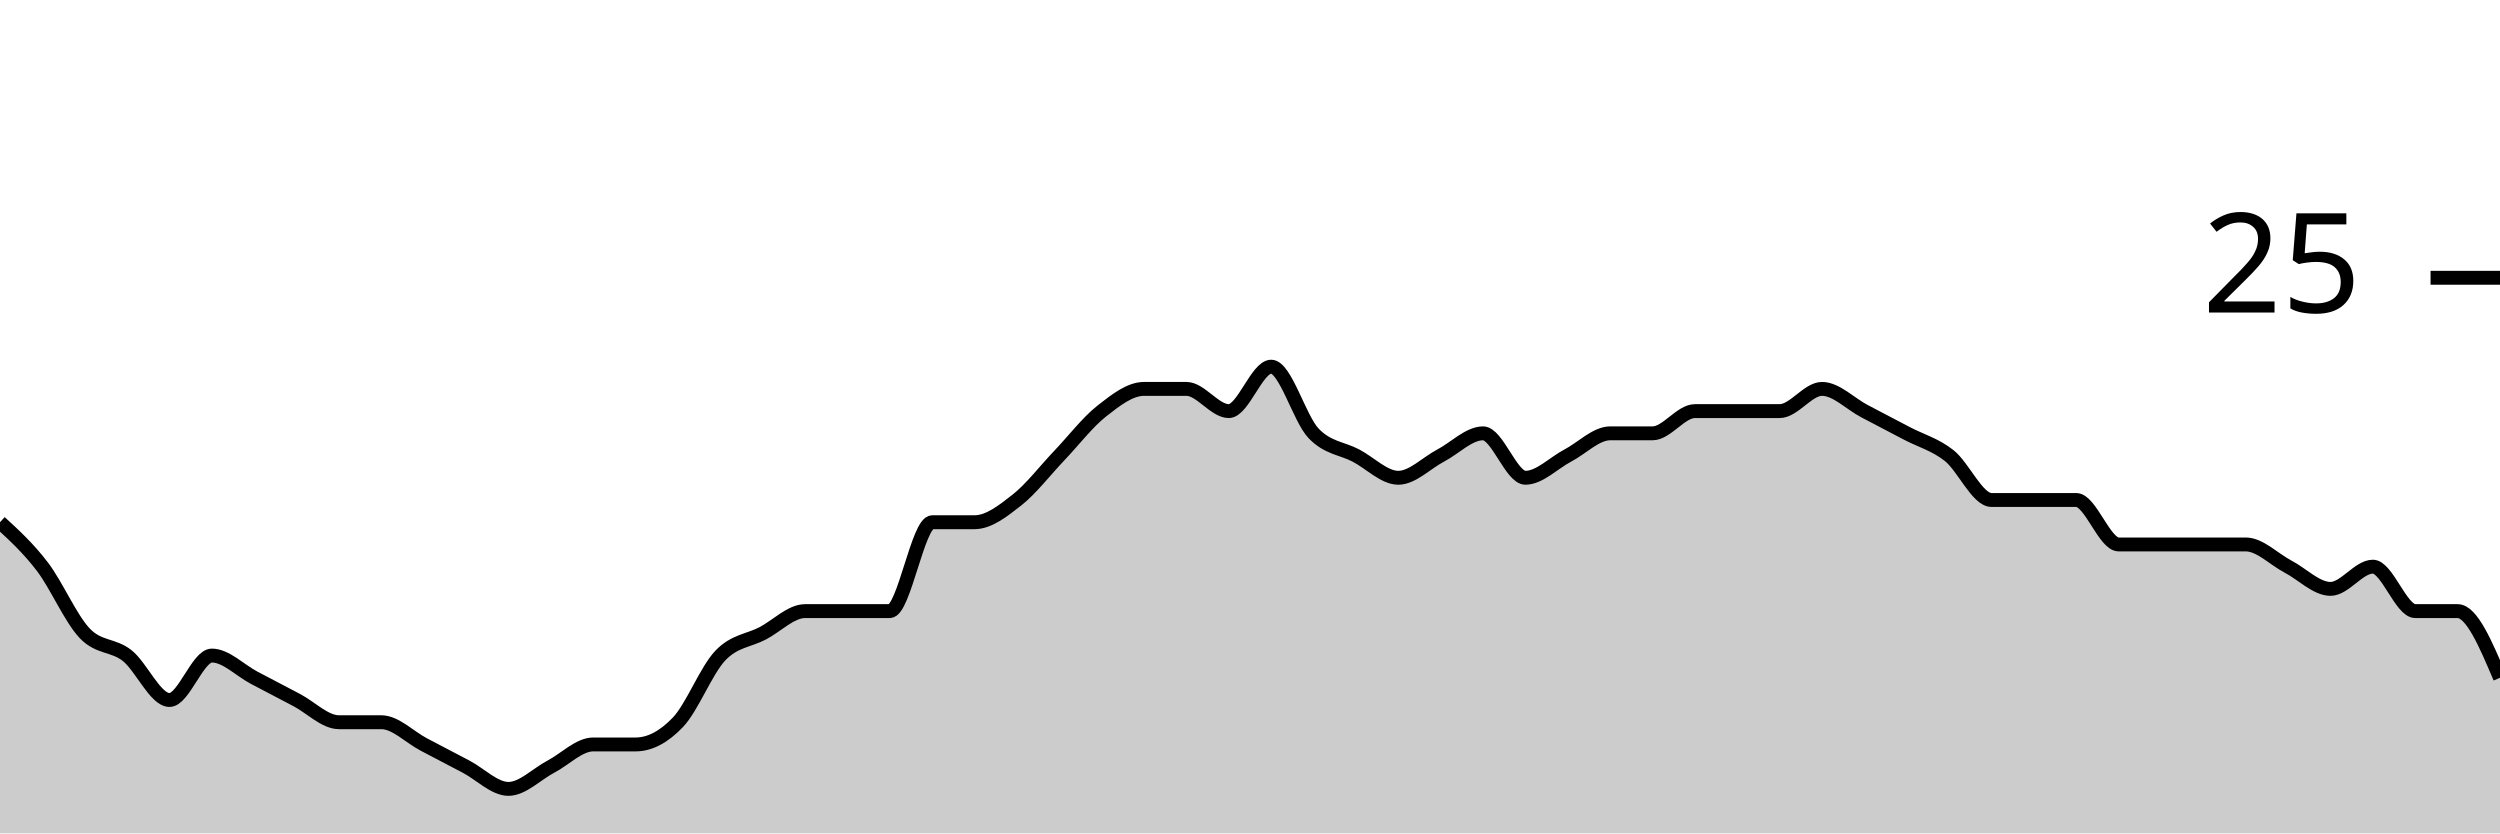
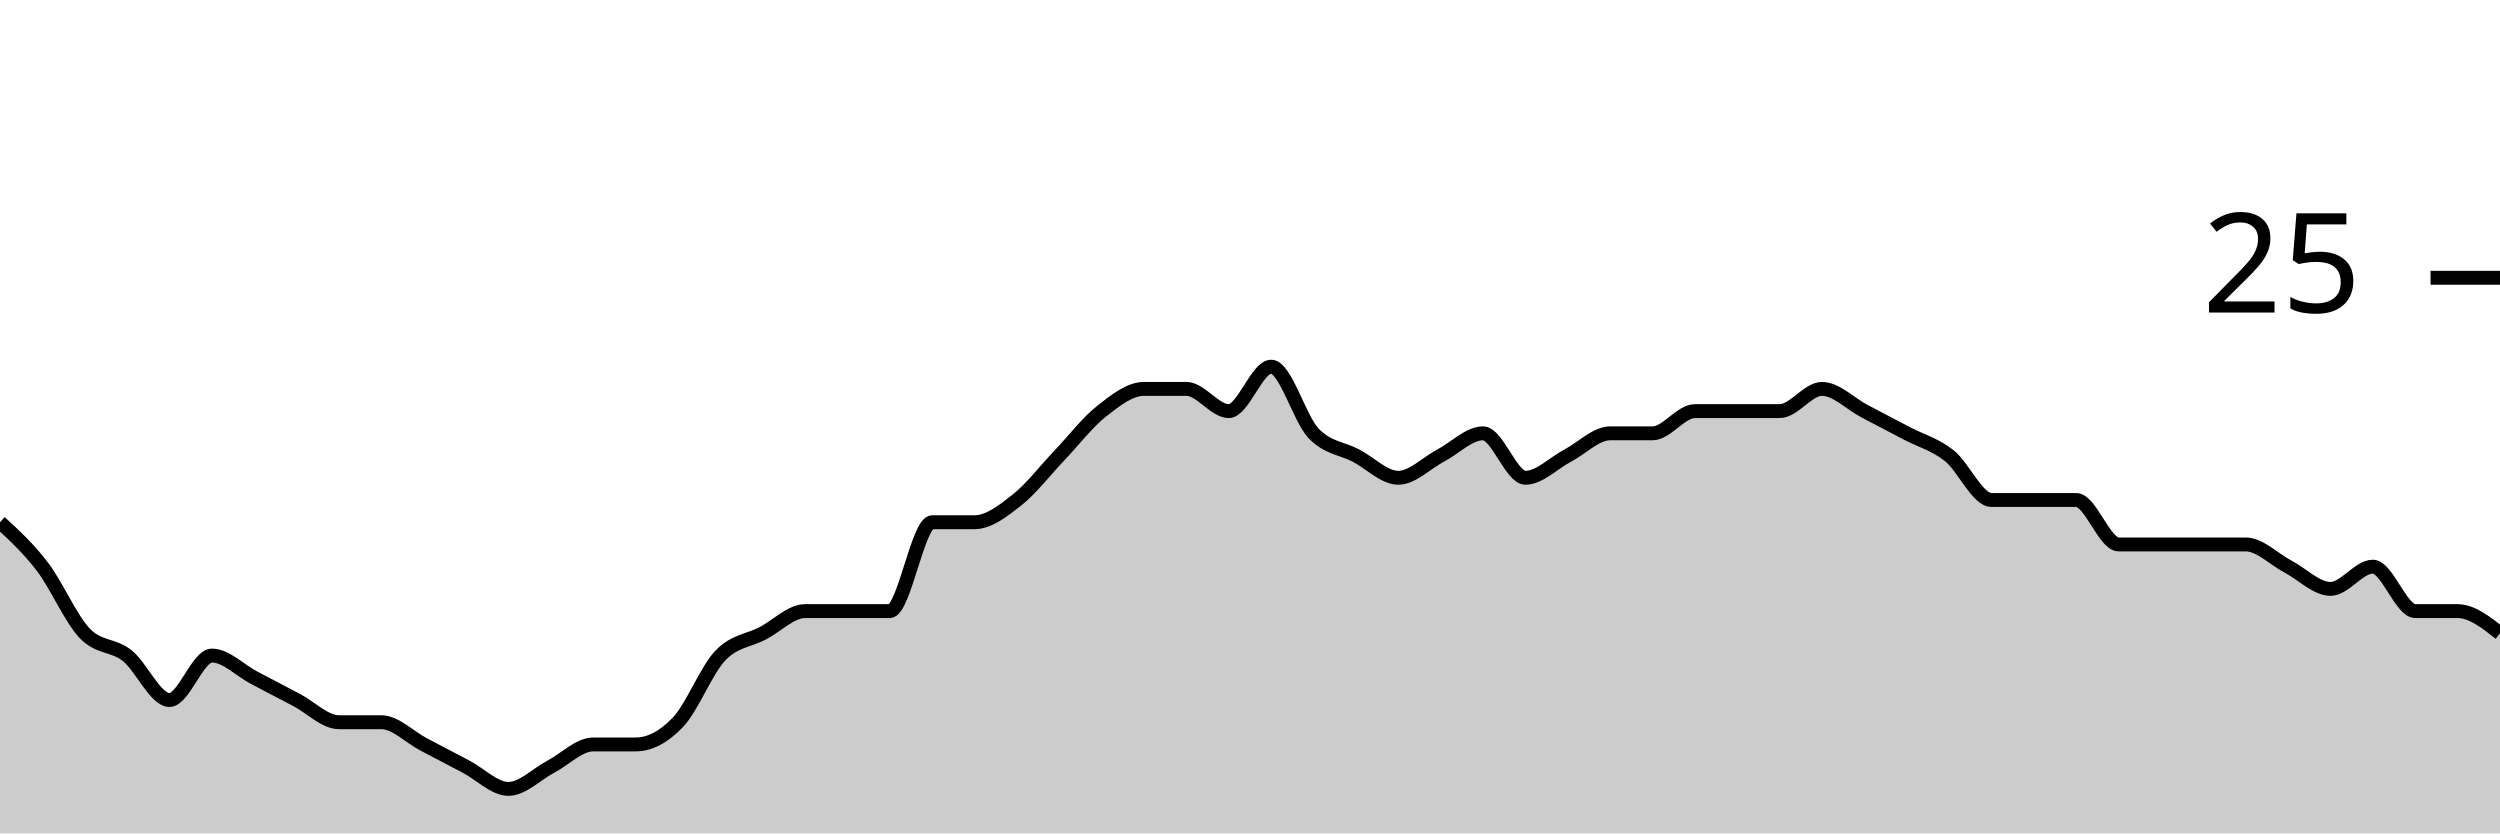
<svg xmlns="http://www.w3.org/2000/svg" viewBox="0 0 180 60">
  <g transform="translate(0,20)">
-     <path class="area" fill="rgba(0, 0, 0, 0.2)" d="M0,17.6C1.017,18.533,2.034,19.467,3.051,20.8C4.068,22.133,5.085,24.533,6.102,25.6C7.119,26.667,8.136,26.4,9.153,27.2C10.169,28,11.186,30.4,12.203,30.4C13.22,30.4,14.237,27.2,15.254,27.2C16.271,27.2,17.288,28.267,18.305,28.8C19.322,29.333,20.339,29.867,21.356,30.4C22.373,30.933,23.39,32,24.407,32C25.424,32,26.441,32,27.458,32C28.475,32,29.492,33.067,30.508,33.6C31.525,34.133,32.542,34.667,33.559,35.2C34.576,35.733,35.593,36.8,36.61,36.8C37.627,36.8,38.644,35.733,39.661,35.2C40.678,34.667,41.695,33.6,42.712,33.6C43.729,33.6,44.746,33.6,45.763,33.6C46.78,33.6,47.797,33.067,48.814,32C49.831,30.933,50.847,28.267,51.864,27.2C52.881,26.133,53.898,26.133,54.915,25.6C55.932,25.067,56.949,24,57.966,24C58.983,24,60,24,61.017,24C62.034,24,63.051,24,64.068,24C65.085,24,66.102,17.6,67.119,17.6C68.136,17.6,69.153,17.6,70.169,17.6C71.186,17.6,72.203,16.8,73.22,16C74.237,15.2,75.254,13.867,76.271,12.8C77.288,11.733,78.305,10.4,79.322,9.6C80.339,8.8,81.356,8,82.373,8C83.39,8,84.407,8,85.424,8C86.441,8,87.458,9.6,88.475,9.6C89.492,9.6,90.508,6.4,91.525,6.4C92.542,6.4,93.559,10.133,94.576,11.2C95.593,12.267,96.61,12.267,97.627,12.8C98.644,13.333,99.661,14.4,100.678,14.4C101.695,14.4,102.712,13.333,103.729,12.8C104.746,12.267,105.763,11.2,106.78,11.2C107.797,11.2,108.814,14.4,109.831,14.4C110.847,14.4,111.864,13.333,112.881,12.8C113.898,12.267,114.915,11.2,115.932,11.2C116.949,11.2,117.966,11.2,118.983,11.2C120,11.2,121.017,9.6,122.034,9.6C123.051,9.6,124.068,9.6,125.085,9.6C126.102,9.6,127.119,9.6,128.136,9.6C129.153,9.6,130.169,8,131.186,8C132.203,8,133.22,9.067,134.237,9.6C135.254,10.133,136.271,10.667,137.288,11.2C138.305,11.733,139.322,12,140.339,12.8C141.356,13.6,142.373,16,143.39,16C144.407,16,145.424,16,146.441,16C147.458,16,148.475,16,149.492,16C150.508,16,151.525,19.2,152.542,19.2C153.559,19.2,154.576,19.2,155.593,19.2C156.61,19.2,157.627,19.2,158.644,19.2C159.661,19.2,160.678,19.2,161.695,19.2C162.712,19.2,163.729,20.267,164.746,20.8C165.763,21.333,166.78,22.4,167.797,22.4C168.814,22.4,169.831,20.8,170.847,20.8C171.864,20.8,172.881,24,173.898,24C174.915,24,175.932,24,176.949,24C177.966,24,178.983,26.4,180,28.8L180,40C178.983,40,177.966,40,176.949,40C175.932,40,174.915,40,173.898,40C172.881,40,171.864,40,170.847,40C169.831,40,168.814,40,167.797,40C166.78,40,165.763,40,164.746,40C163.729,40,162.712,40,161.695,40C160.678,40,159.661,40,158.644,40C157.627,40,156.61,40,155.593,40C154.576,40,153.559,40,152.542,40C151.525,40,150.508,40,149.492,40C148.475,40,147.458,40,146.441,40C145.424,40,144.407,40,143.39,40C142.373,40,141.356,40,140.339,40C139.322,40,138.305,40,137.288,40C136.271,40,135.254,40,134.237,40C133.22,40,132.203,40,131.186,40C130.169,40,129.153,40,128.136,40C127.119,40,126.102,40,125.085,40C124.068,40,123.051,40,122.034,40C121.017,40,120,40,118.983,40C117.966,40,116.949,40,115.932,40C114.915,40,113.898,40,112.881,40C111.864,40,110.847,40,109.831,40C108.814,40,107.797,40,106.78,40C105.763,40,104.746,40,103.729,40C102.712,40,101.695,40,100.678,40C99.661,40,98.644,40,97.627,40C96.61,40,95.593,40,94.576,40C93.559,40,92.542,40,91.525,40C90.508,40,89.492,40,88.475,40C87.458,40,86.441,40,85.424,40C84.407,40,83.39,40,82.373,40C81.356,40,80.339,40,79.322,40C78.305,40,77.288,40,76.271,40C75.254,40,74.237,40,73.22,40C72.203,40,71.186,40,70.169,40C69.153,40,68.136,40,67.119,40C66.102,40,65.085,40,64.068,40C63.051,40,62.034,40,61.017,40C60,40,58.983,40,57.966,40C56.949,40,55.932,40,54.915,40C53.898,40,52.881,40,51.864,40C50.847,40,49.831,40,48.814,40C47.797,40,46.78,40,45.763,40C44.746,40,43.729,40,42.712,40C41.695,40,40.678,40,39.661,40C38.644,40,37.627,40,36.61,40C35.593,40,34.576,40,33.559,40C32.542,40,31.525,40,30.508,40C29.492,40,28.475,40,27.458,40C26.441,40,25.424,40,24.407,40C23.39,40,22.373,40,21.356,40C20.339,40,19.322,40,18.305,40C17.288,40,16.271,40,15.254,40C14.237,40,13.22,40,12.203,40C11.186,40,10.169,40,9.153,40C8.136,40,7.119,40,6.102,40C5.085,40,4.068,40,3.051,40C2.034,40,1.017,40,0,40Z" />
-     <path class="line" stroke="black" fill="none" d="M0,17.6C1.017,18.533,2.034,19.467,3.051,20.8C4.068,22.133,5.085,24.533,6.102,25.6C7.119,26.667,8.136,26.4,9.153,27.2C10.169,28,11.186,30.4,12.203,30.4C13.22,30.4,14.237,27.2,15.254,27.2C16.271,27.2,17.288,28.267,18.305,28.8C19.322,29.333,20.339,29.867,21.356,30.4C22.373,30.933,23.39,32,24.407,32C25.424,32,26.441,32,27.458,32C28.475,32,29.492,33.067,30.508,33.6C31.525,34.133,32.542,34.667,33.559,35.2C34.576,35.733,35.593,36.8,36.61,36.8C37.627,36.8,38.644,35.733,39.661,35.2C40.678,34.667,41.695,33.6,42.712,33.6C43.729,33.6,44.746,33.6,45.763,33.6C46.78,33.6,47.797,33.067,48.814,32C49.831,30.933,50.847,28.267,51.864,27.2C52.881,26.133,53.898,26.133,54.915,25.6C55.932,25.067,56.949,24,57.966,24C58.983,24,60,24,61.017,24C62.034,24,63.051,24,64.068,24C65.085,24,66.102,17.6,67.119,17.6C68.136,17.6,69.153,17.6,70.169,17.6C71.186,17.6,72.203,16.8,73.22,16C74.237,15.2,75.254,13.867,76.271,12.8C77.288,11.733,78.305,10.4,79.322,9.6C80.339,8.8,81.356,8,82.373,8C83.39,8,84.407,8,85.424,8C86.441,8,87.458,9.6,88.475,9.6C89.492,9.6,90.508,6.4,91.525,6.4C92.542,6.4,93.559,10.133,94.576,11.2C95.593,12.267,96.61,12.267,97.627,12.8C98.644,13.333,99.661,14.4,100.678,14.4C101.695,14.4,102.712,13.333,103.729,12.8C104.746,12.267,105.763,11.2,106.78,11.2C107.797,11.2,108.814,14.4,109.831,14.4C110.847,14.4,111.864,13.333,112.881,12.8C113.898,12.267,114.915,11.2,115.932,11.2C116.949,11.2,117.966,11.2,118.983,11.2C120,11.2,121.017,9.6,122.034,9.6C123.051,9.6,124.068,9.6,125.085,9.6C126.102,9.6,127.119,9.6,128.136,9.6C129.153,9.6,130.169,8,131.186,8C132.203,8,133.22,9.067,134.237,9.6C135.254,10.133,136.271,10.667,137.288,11.2C138.305,11.733,139.322,12,140.339,12.8C141.356,13.6,142.373,16,143.39,16C144.407,16,145.424,16,146.441,16C147.458,16,148.475,16,149.492,16C150.508,16,151.525,19.2,152.542,19.2C153.559,19.2,154.576,19.2,155.593,19.2C156.61,19.2,157.627,19.2,158.644,19.2C159.661,19.2,160.678,19.2,161.695,19.2C162.712,19.2,163.729,20.267,164.746,20.8C165.763,21.333,166.78,22.4,167.797,22.4C168.814,22.4,169.831,20.8,170.847,20.8C171.864,20.8,172.881,24,173.898,24C174.915,24,175.932,24,176.949,24C177.966,24,178.983,26.4,180,28.8" />
+     <path class="area" fill="rgba(0, 0, 0, 0.2)" d="M0,17.6C1.017,18.533,2.034,19.467,3.051,20.8C4.068,22.133,5.085,24.533,6.102,25.6C7.119,26.667,8.136,26.4,9.153,27.2C10.169,28,11.186,30.4,12.203,30.4C13.22,30.4,14.237,27.2,15.254,27.2C16.271,27.2,17.288,28.267,18.305,28.8C19.322,29.333,20.339,29.867,21.356,30.4C22.373,30.933,23.39,32,24.407,32C25.424,32,26.441,32,27.458,32C28.475,32,29.492,33.067,30.508,33.6C31.525,34.133,32.542,34.667,33.559,35.2C34.576,35.733,35.593,36.8,36.61,36.8C37.627,36.8,38.644,35.733,39.661,35.2C40.678,34.667,41.695,33.6,42.712,33.6C43.729,33.6,44.746,33.6,45.763,33.6C46.78,33.6,47.797,33.067,48.814,32C49.831,30.933,50.847,28.267,51.864,27.2C52.881,26.133,53.898,26.133,54.915,25.6C55.932,25.067,56.949,24,57.966,24C58.983,24,60,24,61.017,24C62.034,24,63.051,24,64.068,24C65.085,24,66.102,17.6,67.119,17.6C68.136,17.6,69.153,17.6,70.169,17.6C71.186,17.6,72.203,16.8,73.22,16C74.237,15.2,75.254,13.867,76.271,12.8C77.288,11.733,78.305,10.4,79.322,9.6C80.339,8.8,81.356,8,82.373,8C83.39,8,84.407,8,85.424,8C86.441,8,87.458,9.6,88.475,9.6C89.492,9.6,90.508,6.4,91.525,6.4C92.542,6.4,93.559,10.133,94.576,11.2C95.593,12.267,96.61,12.267,97.627,12.8C98.644,13.333,99.661,14.4,100.678,14.4C101.695,14.4,102.712,13.333,103.729,12.8C104.746,12.267,105.763,11.2,106.78,11.2C107.797,11.2,108.814,14.4,109.831,14.4C110.847,14.4,111.864,13.333,112.881,12.8C113.898,12.267,114.915,11.2,115.932,11.2C116.949,11.2,117.966,11.2,118.983,11.2C120,11.2,121.017,9.6,122.034,9.6C123.051,9.6,124.068,9.6,125.085,9.6C126.102,9.6,127.119,9.6,128.136,9.6C129.153,9.6,130.169,8,131.186,8C132.203,8,133.22,9.067,134.237,9.6C135.254,10.133,136.271,10.667,137.288,11.2C138.305,11.733,139.322,12,140.339,12.8C141.356,13.6,142.373,16,143.39,16C144.407,16,145.424,16,146.441,16C147.458,16,148.475,16,149.492,16C150.508,16,151.525,19.2,152.542,19.2C153.559,19.2,154.576,19.2,155.593,19.2C156.61,19.2,157.627,19.2,158.644,19.2C159.661,19.2,160.678,19.2,161.695,19.2C162.712,19.2,163.729,20.267,164.746,20.8C165.763,21.333,166.78,22.4,167.797,22.4C168.814,22.4,169.831,20.8,170.847,20.8C171.864,20.8,172.881,24,173.898,24C174.915,24,175.932,24,176.949,24C177.966,24,178.983,24.8,180,25.6L180,40C178.983,40,177.966,40,176.949,40C175.932,40,174.915,40,173.898,40C172.881,40,171.864,40,170.847,40C169.831,40,168.814,40,167.797,40C166.78,40,165.763,40,164.746,40C163.729,40,162.712,40,161.695,40C160.678,40,159.661,40,158.644,40C157.627,40,156.61,40,155.593,40C154.576,40,153.559,40,152.542,40C151.525,40,150.508,40,149.492,40C148.475,40,147.458,40,146.441,40C145.424,40,144.407,40,143.39,40C142.373,40,141.356,40,140.339,40C139.322,40,138.305,40,137.288,40C136.271,40,135.254,40,134.237,40C133.22,40,132.203,40,131.186,40C130.169,40,129.153,40,128.136,40C127.119,40,126.102,40,125.085,40C124.068,40,123.051,40,122.034,40C121.017,40,120,40,118.983,40C117.966,40,116.949,40,115.932,40C114.915,40,113.898,40,112.881,40C111.864,40,110.847,40,109.831,40C108.814,40,107.797,40,106.78,40C105.763,40,104.746,40,103.729,40C102.712,40,101.695,40,100.678,40C99.661,40,98.644,40,97.627,40C96.61,40,95.593,40,94.576,40C93.559,40,92.542,40,91.525,40C90.508,40,89.492,40,88.475,40C87.458,40,86.441,40,85.424,40C84.407,40,83.39,40,82.373,40C81.356,40,80.339,40,79.322,40C78.305,40,77.288,40,76.271,40C75.254,40,74.237,40,73.22,40C72.203,40,71.186,40,70.169,40C69.153,40,68.136,40,67.119,40C66.102,40,65.085,40,64.068,40C63.051,40,62.034,40,61.017,40C60,40,58.983,40,57.966,40C56.949,40,55.932,40,54.915,40C53.898,40,52.881,40,51.864,40C50.847,40,49.831,40,48.814,40C47.797,40,46.78,40,45.763,40C44.746,40,43.729,40,42.712,40C41.695,40,40.678,40,39.661,40C38.644,40,37.627,40,36.61,40C35.593,40,34.576,40,33.559,40C32.542,40,31.525,40,30.508,40C29.492,40,28.475,40,27.458,40C26.441,40,25.424,40,24.407,40C23.39,40,22.373,40,21.356,40C20.339,40,19.322,40,18.305,40C17.288,40,16.271,40,15.254,40C14.237,40,13.22,40,12.203,40C11.186,40,10.169,40,9.153,40C8.136,40,7.119,40,6.102,40C5.085,40,4.068,40,3.051,40C2.034,40,1.017,40,0,40Z" />
+     <path class="line" stroke="black" fill="none" d="M0,17.6C1.017,18.533,2.034,19.467,3.051,20.8C4.068,22.133,5.085,24.533,6.102,25.6C7.119,26.667,8.136,26.4,9.153,27.2C10.169,28,11.186,30.4,12.203,30.4C13.22,30.4,14.237,27.2,15.254,27.2C16.271,27.2,17.288,28.267,18.305,28.8C19.322,29.333,20.339,29.867,21.356,30.4C22.373,30.933,23.39,32,24.407,32C25.424,32,26.441,32,27.458,32C28.475,32,29.492,33.067,30.508,33.6C31.525,34.133,32.542,34.667,33.559,35.2C34.576,35.733,35.593,36.8,36.61,36.8C37.627,36.8,38.644,35.733,39.661,35.2C40.678,34.667,41.695,33.6,42.712,33.6C43.729,33.6,44.746,33.6,45.763,33.6C46.78,33.6,47.797,33.067,48.814,32C49.831,30.933,50.847,28.267,51.864,27.2C52.881,26.133,53.898,26.133,54.915,25.6C55.932,25.067,56.949,24,57.966,24C58.983,24,60,24,61.017,24C62.034,24,63.051,24,64.068,24C65.085,24,66.102,17.6,67.119,17.6C68.136,17.6,69.153,17.6,70.169,17.6C71.186,17.6,72.203,16.8,73.22,16C74.237,15.2,75.254,13.867,76.271,12.8C77.288,11.733,78.305,10.4,79.322,9.6C80.339,8.8,81.356,8,82.373,8C83.39,8,84.407,8,85.424,8C86.441,8,87.458,9.6,88.475,9.6C89.492,9.6,90.508,6.4,91.525,6.4C92.542,6.4,93.559,10.133,94.576,11.2C95.593,12.267,96.61,12.267,97.627,12.8C98.644,13.333,99.661,14.4,100.678,14.4C101.695,14.4,102.712,13.333,103.729,12.8C104.746,12.267,105.763,11.2,106.78,11.2C107.797,11.2,108.814,14.4,109.831,14.4C110.847,14.4,111.864,13.333,112.881,12.8C113.898,12.267,114.915,11.2,115.932,11.2C116.949,11.2,117.966,11.2,118.983,11.2C120,11.2,121.017,9.6,122.034,9.6C123.051,9.6,124.068,9.6,125.085,9.6C126.102,9.6,127.119,9.6,128.136,9.6C129.153,9.6,130.169,8,131.186,8C132.203,8,133.22,9.067,134.237,9.6C135.254,10.133,136.271,10.667,137.288,11.2C138.305,11.733,139.322,12,140.339,12.8C141.356,13.6,142.373,16,143.39,16C144.407,16,145.424,16,146.441,16C147.458,16,148.475,16,149.492,16C150.508,16,151.525,19.2,152.542,19.2C153.559,19.2,154.576,19.2,155.593,19.2C156.61,19.2,157.627,19.2,158.644,19.2C159.661,19.2,160.678,19.2,161.695,19.2C162.712,19.2,163.729,20.267,164.746,20.8C165.763,21.333,166.78,22.4,167.797,22.4C168.814,22.4,169.831,20.8,170.847,20.8C171.864,20.8,172.881,24,173.898,24C174.915,24,175.932,24,176.949,24C177.966,24,178.983,24.8,180,25.6" />
    <path class="axis-ceiling" stroke-width="1" stroke="black" fill="none" d="M175,0L180,0" />
    <text class="axis-ceiling-label" font-family="sans-serif" text-anchor="end" font-size="10px" x="170" y="2.5">25</text>
  </g>
</svg>
